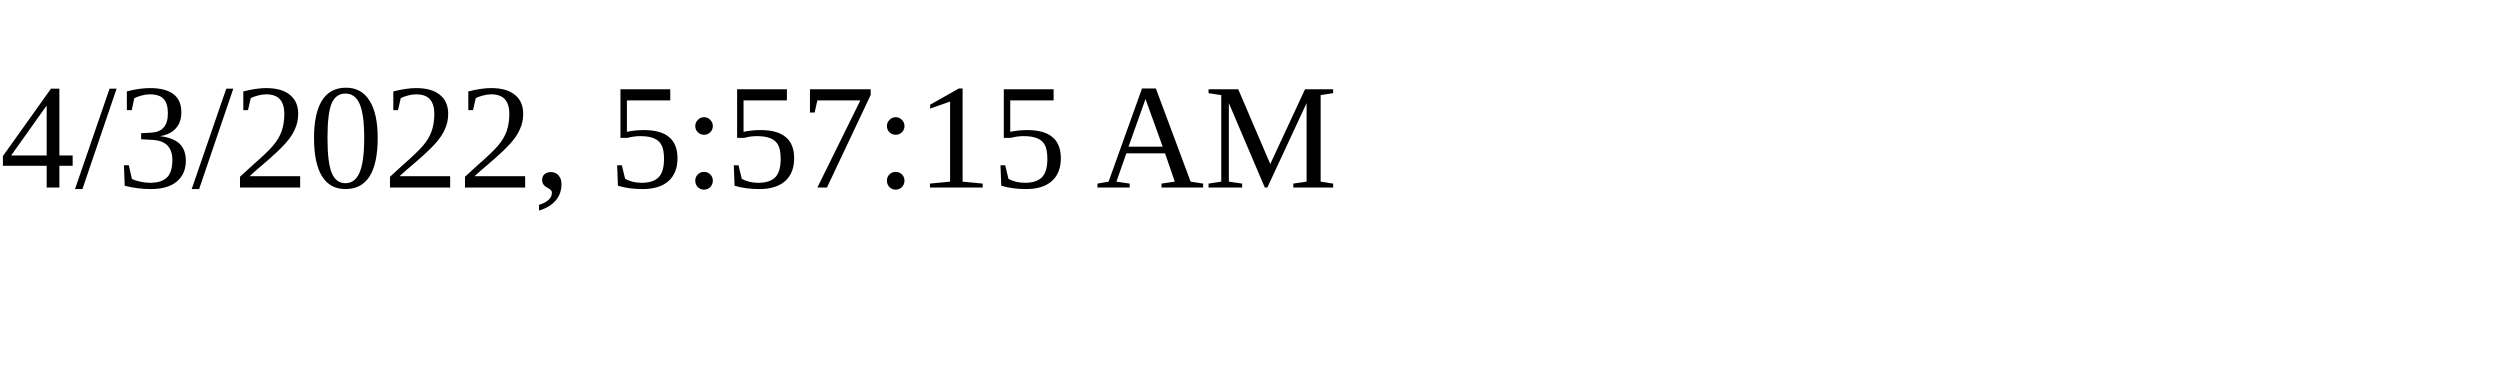
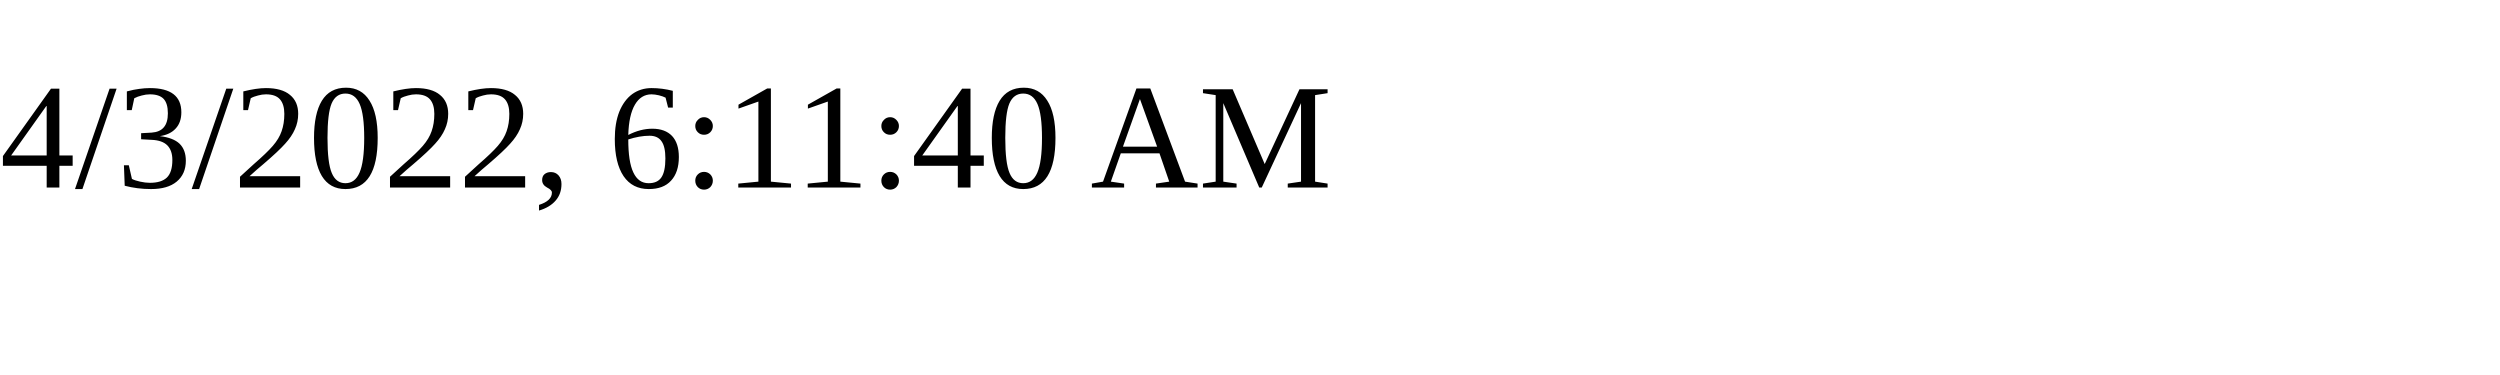
<svg xmlns="http://www.w3.org/2000/svg" height="30" width="200">
-   <text x="0" y="15">4/3/2022, 5:57:15 AM</text>
+   <text x="0" y="15">4/3/2022, 6:11:40 AM</text>
</svg>
